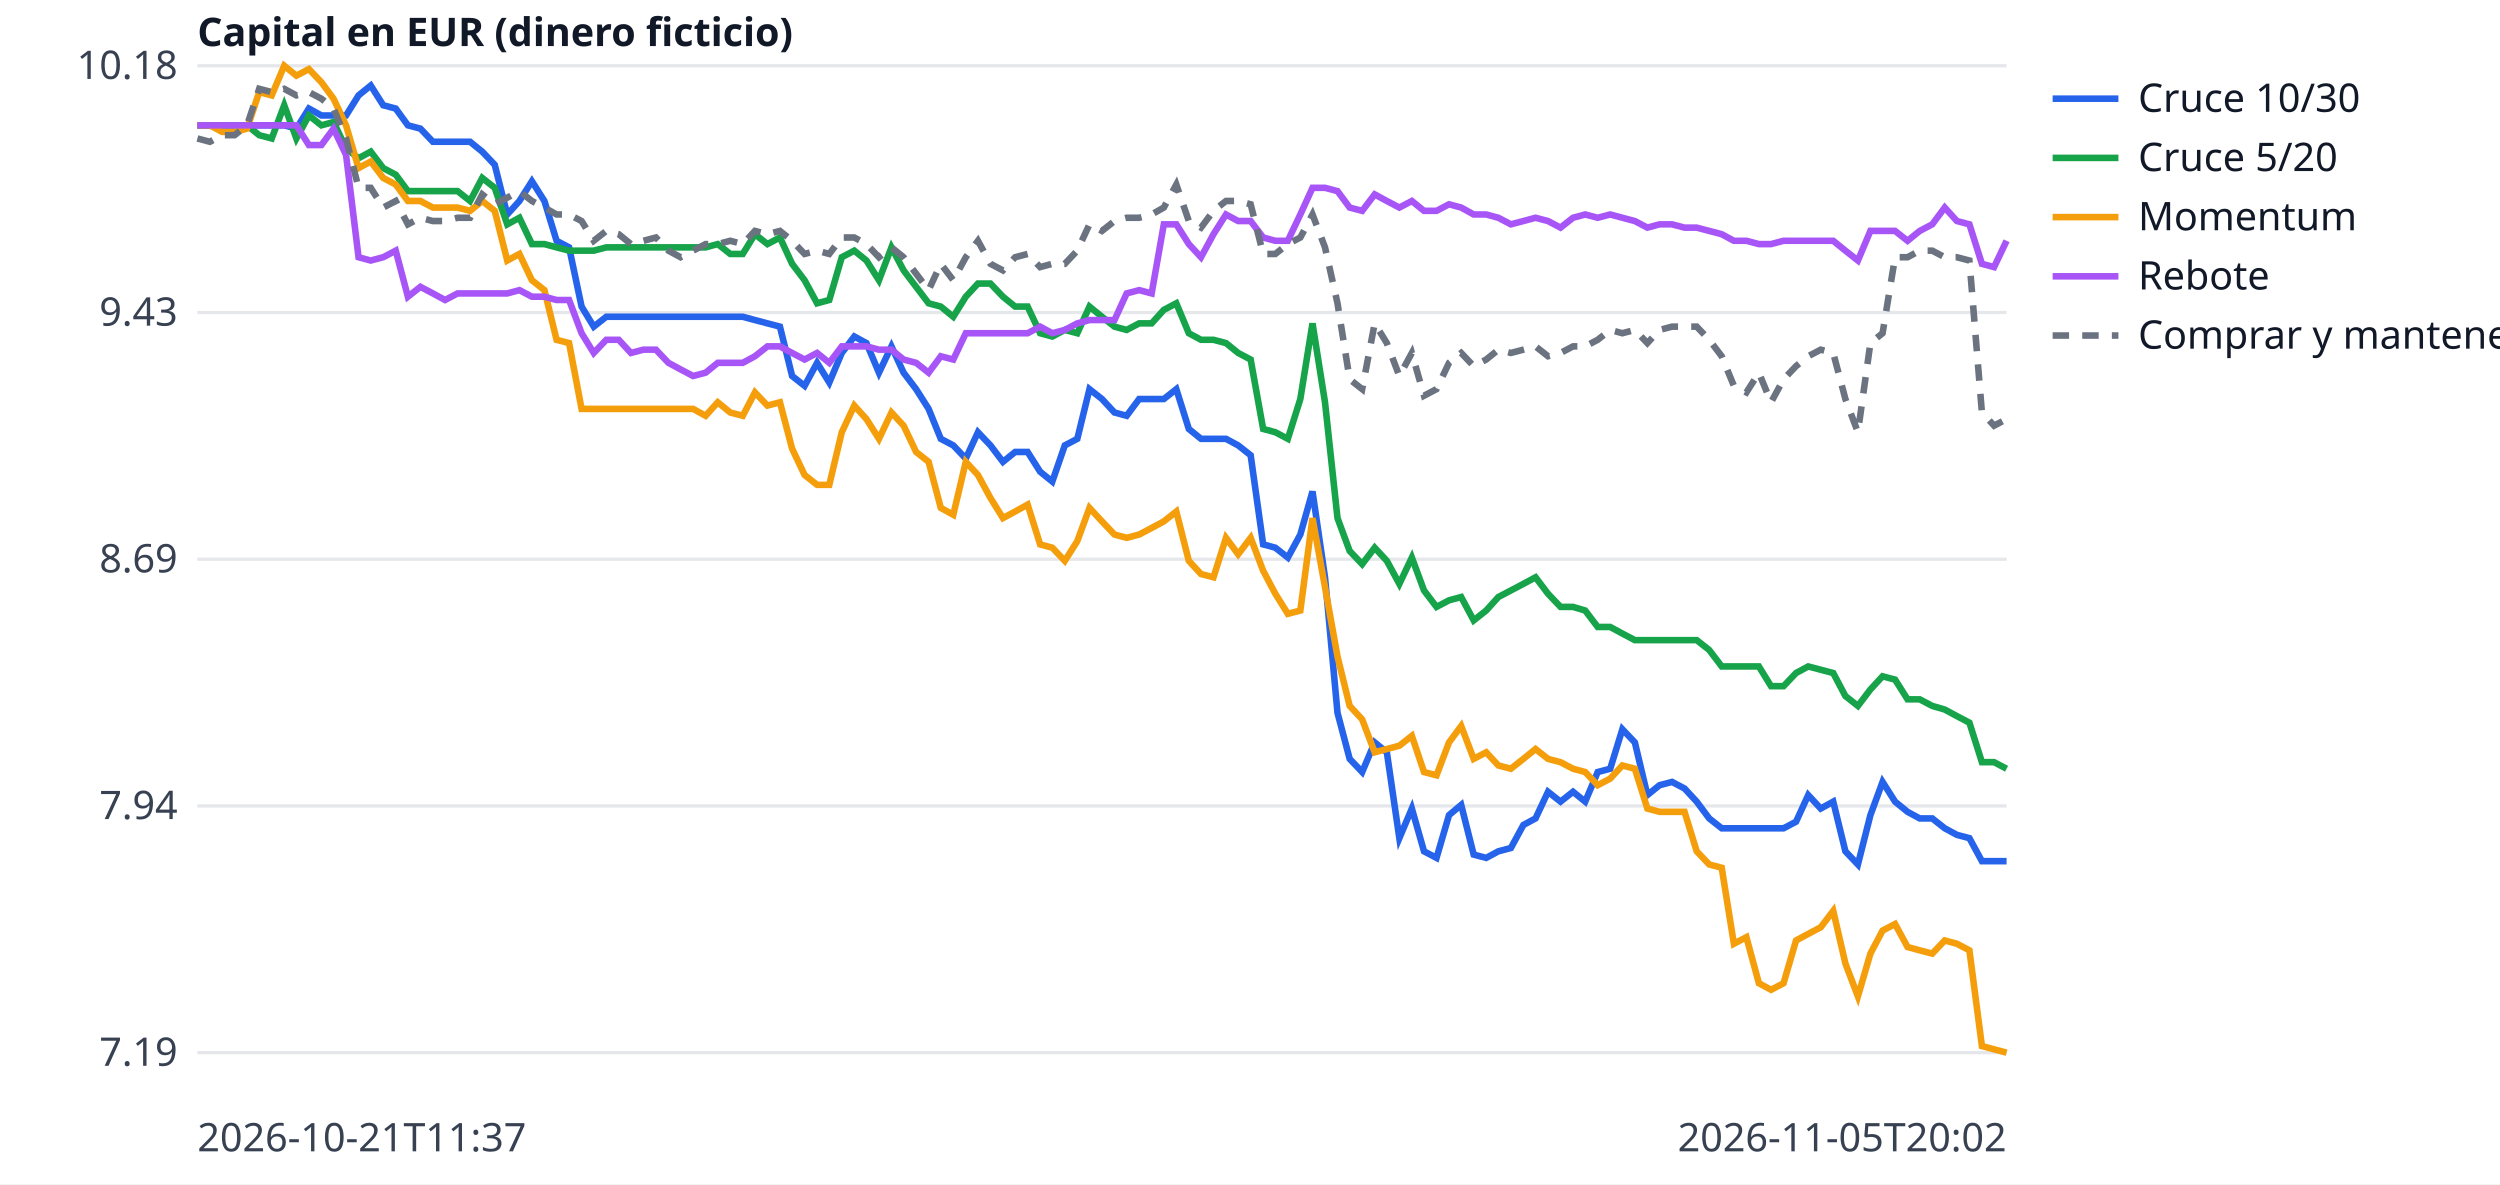
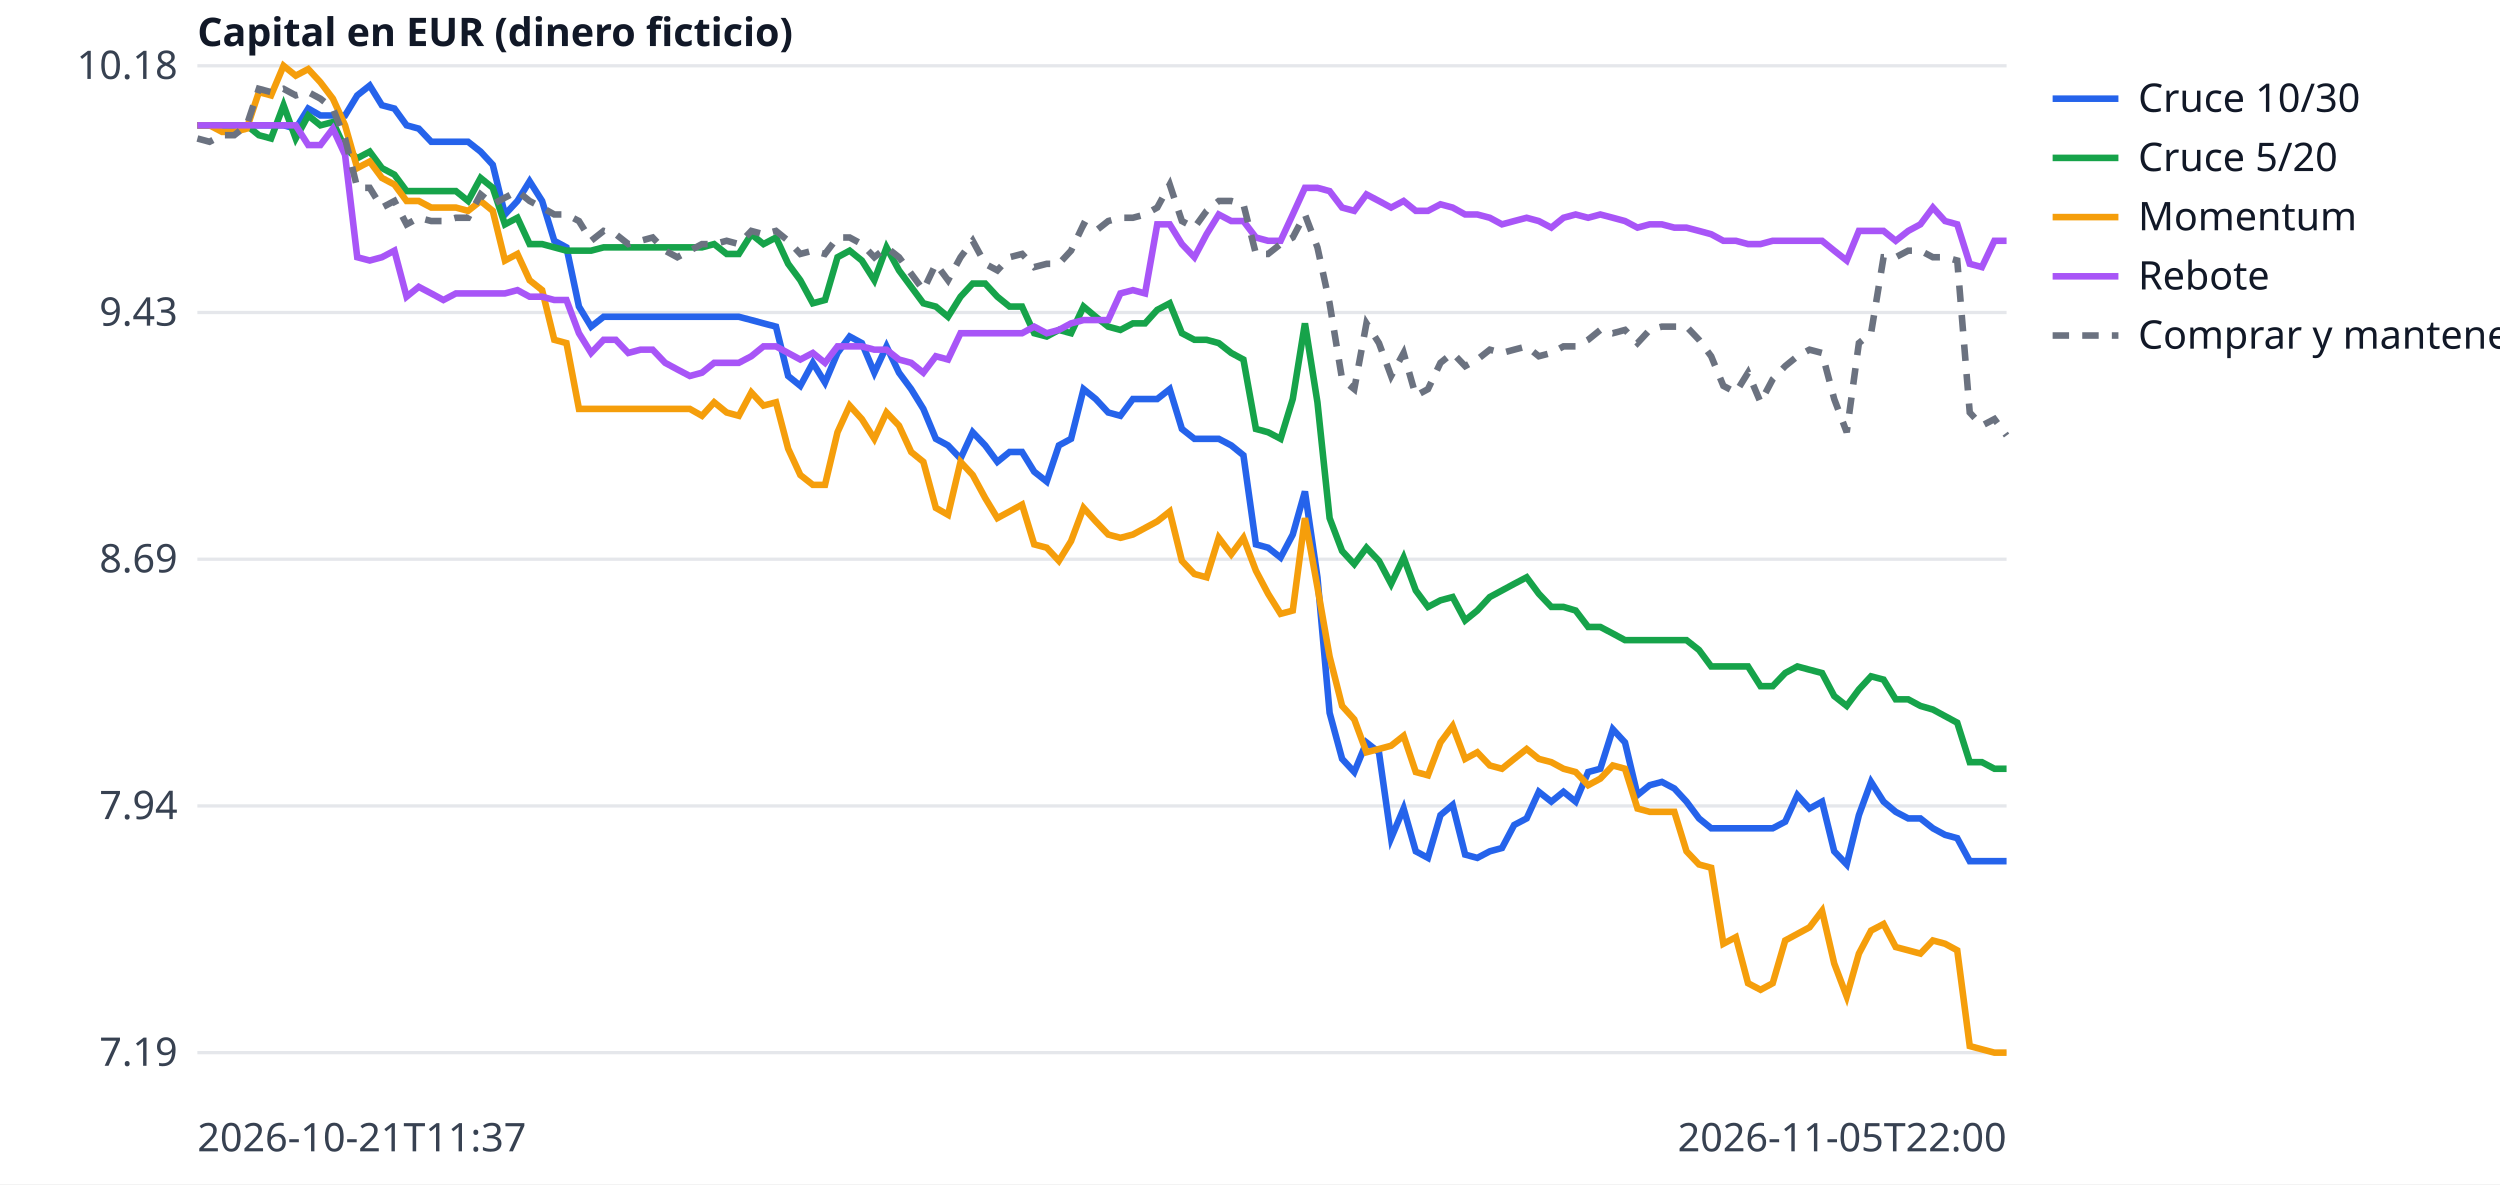
<svg xmlns="http://www.w3.org/2000/svg" width="760" height="360" viewBox="0 0 760 360" font-family="sans-serif" font-size="12">
  <rect width="760" height="360" fill="white" />
  <line x1="60" x2="610" y1="320.0" y2="320.0" stroke="#e5e7eb" />
  <text x="54" y="324.0" text-anchor="end" fill="#374151">7.19</text>
  <line x1="60" x2="610" y1="245.0" y2="245.0" stroke="#e5e7eb" />
  <text x="54" y="249.0" text-anchor="end" fill="#374151">7.94</text>
  <line x1="60" x2="610" y1="170.0" y2="170.0" stroke="#e5e7eb" />
  <text x="54" y="174.0" text-anchor="end" fill="#374151">8.69</text>
  <line x1="60" x2="610" y1="95.0" y2="95.0" stroke="#e5e7eb" />
  <text x="54" y="99.0" text-anchor="end" fill="#374151">9.43</text>
  <line x1="60" x2="610" y1="20.0" y2="20.0" stroke="#e5e7eb" />
  <text x="54" y="24.0" text-anchor="end" fill="#374151">10.18</text>
  <text x="60" y="350" fill="#374151">2026-10-21T11:37</text>
-   <text x="610" y="350" text-anchor="end" fill="#374151">2026-11-05T20:02</text>
+   <text x="610" y="350" text-anchor="end" fill="#374151">2026-11-05T22:00</text>
  <text x="60" y="14" fill="#111827" font-weight="bold">Capital en EUR (dinero ficticio)</text>
-   <polyline points="60.0,38.1 63.8,38.1 67.5,38.1 71.3,38.1 75.1,38.1 78.8,38.1 82.6,38.1 86.4,38.1 90.1,39.1 93.9,33.0 97.7,35.1 101.4,35.1 105.2,35.1 109.0,29.0 112.7,26.0 116.5,32.0 120.3,33.0 124.0,38.1 127.8,39.1 131.6,43.1 135.3,43.1 139.1,43.1 142.9,43.1 146.6,46.1 150.4,50.1 154.2,65.2 157.9,61.1 161.7,55.1 165.5,61.1 169.2,73.2 173.0,75.2 176.8,93.2 180.5,99.3 184.3,96.3 188.1,96.3 191.8,96.3 195.6,96.3 199.4,96.3 203.2,96.3 206.9,96.3 210.7,96.3 214.5,96.3 218.2,96.3 222.0,96.3 225.8,96.3 229.5,97.3 233.3,98.3 237.1,99.3 240.8,114.3 244.6,117.3 248.4,110.3 252.1,116.3 255.9,107.3 259.7,102.3 263.4,104.3 267.2,113.3 271.0,105.3 274.7,113.3 278.5,118.3 282.3,124.3 286.0,133.4 289.8,135.4 293.6,139.4 297.3,131.4 301.1,135.4 304.9,140.4 308.6,137.4 312.4,137.4 316.2,143.4 319.9,146.4 323.7,135.4 327.5,133.4 331.2,118.3 335.0,121.3 338.8,125.4 342.5,126.4 346.3,121.3 350.1,121.3 353.8,121.3 357.6,118.3 361.4,130.4 365.1,133.4 368.9,133.4 372.7,133.4 376.4,135.4 380.2,138.4 384.0,165.5 387.7,166.5 391.5,169.5 395.3,162.5 399.0,149.4 402.8,175.5 406.6,216.7 410.3,230.7 414.1,234.7 417.9,225.7 421.6,228.7 425.4,254.8 429.2,245.8 432.9,258.8 436.7,260.8 440.5,247.8 444.2,244.7 448.0,259.8 451.8,260.8 455.5,258.8 459.3,257.8 463.1,250.8 466.8,248.8 470.6,240.7 474.4,243.7 478.2,240.7 481.9,243.7 485.7,234.7 489.5,233.7 493.2,221.7 497.0,225.7 500.8,241.7 504.5,238.7 508.3,237.7 512.1,239.7 515.8,243.7 519.6,248.8 523.4,251.8 527.1,251.8 530.9,251.8 534.7,251.8 538.4,251.8 542.2,251.8 546.0,249.8 549.7,241.7 553.5,245.8 557.3,243.7 561.0,258.8 564.8,262.8 568.6,247.8 572.3,237.7 576.1,243.7 579.9,246.8 583.6,248.8 587.4,248.8 591.2,251.8 594.9,253.8 598.7,254.8 602.5,261.8 606.2,261.8 610.0,261.8" fill="none" stroke="#2563eb" stroke-width="2" />
+   <polyline points="60.0,38.1 63.7,38.1 67.5,38.1 71.2,38.1 75.0,38.1 78.7,38.1 82.4,38.1 86.2,38.1 89.9,39.1 93.7,33.0 97.4,35.1 101.2,35.1 104.9,35.1 108.6,29.0 112.4,26.0 116.1,32.0 119.9,33.0 123.6,38.1 127.3,39.1 131.1,43.1 134.8,43.1 138.6,43.1 142.3,43.1 146.1,46.1 149.8,50.1 153.5,65.2 157.3,61.1 161.0,55.1 164.8,61.1 168.5,73.2 172.2,75.2 176.0,93.2 179.7,99.3 183.5,96.3 187.2,96.3 191.0,96.3 194.7,96.3 198.4,96.3 202.2,96.3 205.9,96.3 209.7,96.3 213.4,96.3 217.1,96.3 220.9,96.3 224.6,96.3 228.4,97.3 232.1,98.3 235.9,99.3 239.6,114.3 243.3,117.3 247.1,110.3 250.8,116.3 254.6,107.3 258.3,102.3 262.0,104.3 265.8,113.3 269.5,105.3 273.3,113.3 277.0,118.3 280.7,124.3 284.5,133.4 288.2,135.4 292.0,139.4 295.7,131.4 299.5,135.4 303.2,140.4 306.9,137.4 310.7,137.4 314.4,143.4 318.2,146.4 321.9,135.4 325.6,133.4 329.4,118.3 333.1,121.3 336.9,125.4 340.6,126.4 344.4,121.3 348.1,121.3 351.8,121.3 355.6,118.3 359.3,130.4 363.1,133.4 366.8,133.4 370.5,133.4 374.3,135.4 378.0,138.4 381.8,165.5 385.5,166.5 389.3,169.5 393.0,162.5 396.7,149.4 400.5,175.5 404.2,216.7 408.0,230.7 411.7,234.7 415.4,225.7 419.2,228.7 422.9,254.8 426.7,245.8 430.4,258.8 434.1,260.8 437.9,247.8 441.6,244.7 445.4,259.8 449.1,260.8 452.9,258.8 456.6,257.8 460.3,250.8 464.1,248.8 467.8,240.7 471.6,243.7 475.3,240.7 479.0,243.7 482.8,234.7 486.5,233.7 490.3,221.7 494.0,225.7 497.8,241.7 501.5,238.7 505.2,237.7 509.0,239.7 512.7,243.7 516.5,248.8 520.2,251.8 523.9,251.8 527.7,251.8 531.4,251.8 535.2,251.8 538.9,251.8 542.7,249.8 546.4,241.7 550.1,245.8 553.9,243.7 557.6,258.8 561.4,262.8 565.1,247.8 568.8,237.7 572.6,243.7 576.3,246.8 580.1,248.8 583.8,248.8 587.6,251.8 591.3,253.8 595.0,254.8 598.8,261.8 602.5,261.8 606.3,261.8 610.0,261.8" fill="none" stroke="#2563eb" stroke-width="2" />
  <line x1="624" x2="644" y1="30" y2="30" stroke="#2563eb" stroke-width="2" />
  <text x="650" y="34" fill="#111827">Cruce 10/30</text>
-   <polyline points="60.0,38.1 63.8,38.1 67.5,38.1 71.3,38.1 75.1,38.1 78.8,41.1 82.6,42.1 86.4,32.0 90.1,42.1 93.9,35.1 97.7,38.1 101.4,37.1 105.2,45.1 109.0,48.1 112.7,46.1 116.5,51.1 120.3,53.1 124.0,58.1 127.8,58.1 131.6,58.1 135.3,58.1 139.1,58.1 142.9,61.1 146.6,54.1 150.4,57.1 154.2,68.2 157.9,66.2 161.7,74.2 165.5,74.2 169.2,75.2 173.0,76.2 176.8,76.2 180.5,76.2 184.3,75.2 188.1,75.2 191.8,75.2 195.6,75.2 199.4,75.2 203.2,75.2 206.9,75.2 210.7,75.2 214.5,75.2 218.2,74.2 222.0,77.2 225.8,77.2 229.5,71.2 233.3,74.2 237.1,72.2 240.8,80.2 244.6,85.2 248.4,92.2 252.1,91.2 255.9,78.2 259.7,76.2 263.4,79.2 267.2,85.2 271.0,75.2 274.7,82.2 278.5,87.2 282.3,92.2 286.0,93.2 289.8,96.3 293.6,90.2 297.3,86.2 301.1,86.2 304.9,90.2 308.6,93.2 312.4,93.2 316.2,101.3 319.9,102.3 323.7,100.3 327.5,101.3 331.2,93.2 335.0,96.3 338.8,99.3 342.5,100.3 346.3,98.3 350.1,98.3 353.8,94.2 357.6,92.2 361.4,101.3 365.1,103.3 368.9,103.3 372.7,104.3 376.4,107.3 380.2,109.3 384.0,130.4 387.7,131.4 391.5,133.4 395.3,121.3 399.0,98.3 402.8,122.3 406.6,157.5 410.3,167.5 414.1,171.5 417.9,166.5 421.6,170.5 425.4,177.5 429.2,169.5 432.9,179.5 436.7,184.5 440.5,182.5 444.2,181.5 448.0,188.6 451.8,185.6 455.5,181.5 459.3,179.5 463.1,177.5 466.8,175.5 470.6,180.5 474.4,184.5 478.2,184.5 481.9,185.6 485.7,190.6 489.5,190.6 493.2,192.6 497.0,194.6 500.8,194.6 504.5,194.6 508.3,194.6 512.1,194.6 515.8,194.6 519.6,197.6 523.4,202.6 527.1,202.6 530.9,202.6 534.7,202.6 538.4,208.6 542.2,208.6 546.0,204.6 549.7,202.6 553.5,203.6 557.3,204.6 561.0,211.6 564.8,214.6 568.6,209.6 572.3,205.6 576.1,206.6 579.9,212.6 583.6,212.6 587.4,214.6 591.2,215.7 594.9,217.7 598.7,219.7 602.5,231.7 606.2,231.7 610.0,233.7" fill="none" stroke="#16a34a" stroke-width="2" />
+   <polyline points="60.0,38.1 63.7,38.1 67.5,38.1 71.2,38.1 75.0,38.1 78.7,41.1 82.4,42.1 86.2,32.0 89.9,42.1 93.7,35.1 97.4,38.1 101.2,37.1 104.9,45.1 108.6,48.1 112.4,46.1 116.1,51.1 119.9,53.1 123.6,58.1 127.3,58.1 131.1,58.1 134.8,58.1 138.6,58.1 142.3,61.1 146.1,54.1 149.8,57.1 153.5,68.2 157.3,66.2 161.0,74.2 164.8,74.2 168.5,75.2 172.2,76.2 176.0,76.2 179.7,76.2 183.5,75.2 187.2,75.2 191.0,75.2 194.7,75.2 198.4,75.2 202.2,75.2 205.9,75.2 209.7,75.2 213.4,75.2 217.1,74.2 220.9,77.2 224.6,77.2 228.4,71.2 232.1,74.2 235.9,72.2 239.6,80.2 243.3,85.2 247.1,92.2 250.8,91.2 254.6,78.2 258.3,76.2 262.0,79.2 265.8,85.2 269.5,75.2 273.3,82.2 277.0,87.2 280.7,92.2 284.5,93.2 288.2,96.3 292.0,90.2 295.7,86.2 299.5,86.2 303.2,90.2 306.9,93.2 310.7,93.2 314.4,101.3 318.2,102.3 321.9,100.3 325.6,101.3 329.4,93.2 333.1,96.3 336.9,99.3 340.6,100.3 344.4,98.3 348.1,98.3 351.8,94.2 355.6,92.2 359.3,101.3 363.1,103.3 366.8,103.3 370.5,104.3 374.3,107.3 378.0,109.3 381.8,130.4 385.5,131.4 389.3,133.4 393.0,121.3 396.7,98.3 400.5,122.3 404.2,157.5 408.0,167.5 411.7,171.5 415.4,166.5 419.2,170.5 422.9,177.5 426.7,169.5 430.4,179.5 434.1,184.5 437.9,182.5 441.6,181.5 445.4,188.6 449.1,185.6 452.9,181.5 456.6,179.5 460.3,177.5 464.1,175.5 467.8,180.5 471.6,184.5 475.3,184.5 479.0,185.6 482.8,190.6 486.5,190.6 490.3,192.6 494.0,194.6 497.8,194.6 501.5,194.6 505.2,194.6 509.0,194.6 512.7,194.6 516.5,197.6 520.2,202.6 523.9,202.6 527.7,202.6 531.4,202.6 535.2,208.6 538.9,208.6 542.7,204.6 546.4,202.6 550.1,203.6 553.9,204.6 557.6,211.6 561.4,214.6 565.1,209.6 568.8,205.6 572.6,206.6 576.3,212.6 580.1,212.6 583.8,214.6 587.6,215.7 591.3,217.7 595.0,219.7 598.8,231.7 602.5,231.7 606.3,233.7 610.0,233.7" fill="none" stroke="#16a34a" stroke-width="2" />
  <line x1="624" x2="644" y1="48" y2="48" stroke="#16a34a" stroke-width="2" />
  <text x="650" y="52" fill="#111827">Cruce 5/20</text>
-   <polyline points="60.0,38.1 63.8,38.1 67.5,40.1 71.3,40.1 75.1,39.1 78.8,28.0 82.6,29.0 86.4,20.0 90.1,23.0 93.9,21.0 97.7,25.0 101.4,30.0 105.2,38.1 109.0,51.1 112.7,49.1 116.5,54.1 120.3,56.1 124.0,61.1 127.8,61.1 131.6,63.1 135.3,63.1 139.1,63.1 142.9,64.1 146.6,61.1 150.4,64.1 154.2,79.2 157.9,77.2 161.7,85.2 165.5,88.2 169.2,103.3 173.0,104.3 176.8,124.3 180.5,124.3 184.3,124.3 188.1,124.3 191.8,124.3 195.6,124.3 199.4,124.3 203.2,124.3 206.9,124.3 210.7,124.3 214.5,126.4 218.2,122.3 222.0,125.4 225.8,126.4 229.5,119.3 233.3,123.3 237.1,122.3 240.8,136.4 244.6,144.4 248.4,147.4 252.1,147.4 255.9,131.4 259.7,123.3 263.4,127.4 267.2,133.4 271.0,125.4 274.7,129.4 278.5,137.4 282.3,140.4 286.0,154.4 289.8,156.5 293.6,140.4 297.3,144.4 301.1,151.4 304.9,157.5 308.6,155.5 312.4,153.4 316.2,165.5 319.9,166.5 323.7,170.5 327.5,164.5 331.2,154.4 335.0,158.5 338.8,162.5 342.5,163.5 346.3,162.5 350.1,160.5 353.8,158.5 357.6,155.5 361.4,170.5 365.1,174.5 368.9,175.5 372.7,163.5 376.4,168.5 380.2,163.5 384.0,173.5 387.7,180.5 391.5,186.6 395.3,185.6 399.0,157.5 402.8,178.5 406.6,199.6 410.3,214.6 414.1,218.7 417.9,228.7 421.6,227.7 425.4,226.7 429.2,223.7 432.9,234.7 436.7,235.7 440.5,225.7 444.2,220.7 448.0,230.7 451.8,228.7 455.5,232.7 459.3,233.7 463.1,230.7 466.8,227.7 470.6,230.7 474.4,231.7 478.2,233.7 481.9,234.7 485.7,238.7 489.5,236.7 493.2,232.7 497.0,233.7 500.8,245.8 504.5,246.8 508.3,246.8 512.1,246.8 515.8,258.8 519.6,262.8 523.4,263.8 527.1,286.9 530.9,284.9 534.7,298.9 538.4,300.9 542.2,298.9 546.0,285.9 549.7,283.9 553.5,281.9 557.3,276.9 561.0,292.9 564.8,302.9 568.6,289.9 572.3,282.9 576.1,280.9 579.9,287.9 583.6,288.9 587.4,289.9 591.2,285.9 594.9,286.9 598.7,288.9 602.5,318.0 606.2,319.0 610.0,320.0" fill="none" stroke="#f59e0b" stroke-width="2" />
+   <polyline points="60.0,38.1 63.7,38.1 67.5,40.1 71.2,40.1 75.0,39.1 78.7,28.0 82.4,29.0 86.2,20.0 89.9,23.0 93.7,21.0 97.4,25.0 101.2,30.0 104.9,38.1 108.6,51.1 112.4,49.1 116.1,54.1 119.9,56.1 123.6,61.1 127.3,61.1 131.1,63.1 134.8,63.1 138.6,63.1 142.3,64.1 146.1,61.1 149.8,64.1 153.5,79.2 157.3,77.2 161.0,85.2 164.8,88.2 168.5,103.3 172.2,104.3 176.0,124.3 179.7,124.3 183.5,124.3 187.2,124.3 191.0,124.3 194.7,124.3 198.4,124.3 202.2,124.3 205.9,124.3 209.7,124.3 213.4,126.4 217.1,122.3 220.9,125.4 224.6,126.4 228.4,119.3 232.1,123.3 235.9,122.3 239.6,136.4 243.3,144.4 247.1,147.4 250.8,147.4 254.6,131.4 258.3,123.3 262.0,127.4 265.8,133.4 269.5,125.4 273.3,129.4 277.0,137.4 280.7,140.4 284.5,154.4 288.2,156.5 292.0,140.4 295.7,144.4 299.5,151.4 303.2,157.5 306.9,155.5 310.7,153.4 314.4,165.5 318.2,166.5 321.9,170.5 325.6,164.5 329.4,154.4 333.1,158.5 336.9,162.5 340.6,163.5 344.4,162.5 348.1,160.5 351.8,158.5 355.6,155.5 359.3,170.5 363.1,174.5 366.8,175.5 370.5,163.5 374.3,168.5 378.0,163.5 381.8,173.5 385.5,180.5 389.3,186.6 393.0,185.6 396.7,157.5 400.5,178.5 404.2,199.6 408.0,214.6 411.7,218.7 415.4,228.7 419.2,227.7 422.9,226.7 426.7,223.7 430.4,234.7 434.1,235.7 437.9,225.7 441.6,220.7 445.4,230.7 449.1,228.7 452.9,232.7 456.6,233.7 460.3,230.7 464.1,227.7 467.8,230.7 471.6,231.7 475.3,233.7 479.0,234.7 482.8,238.7 486.5,236.7 490.3,232.7 494.0,233.7 497.8,245.8 501.5,246.8 505.2,246.8 509.0,246.8 512.7,258.8 516.5,262.8 520.2,263.8 523.9,286.9 527.7,284.9 531.4,298.9 535.2,300.9 538.9,298.9 542.7,285.9 546.4,283.9 550.1,281.9 553.9,276.9 557.6,292.9 561.4,302.9 565.1,289.9 568.8,282.9 572.6,280.9 576.3,287.9 580.1,288.9 583.8,289.9 587.6,285.9 591.3,286.9 595.0,288.9 598.8,318.0 602.5,319.0 606.3,320.0 610.0,320.0" fill="none" stroke="#f59e0b" stroke-width="2" />
  <line x1="624" x2="644" y1="66" y2="66" stroke="#f59e0b" stroke-width="2" />
  <text x="650" y="70" fill="#111827">Momentum</text>
-   <polyline points="60.0,38.1 63.8,38.1 67.5,38.1 71.3,38.1 75.1,38.1 78.8,38.1 82.6,38.1 86.4,38.1 90.1,38.1 93.9,44.1 97.7,44.1 101.4,39.1 105.2,47.1 109.0,78.2 112.7,79.2 116.5,78.2 120.3,76.2 124.0,90.2 127.8,87.2 131.6,89.2 135.3,91.2 139.1,89.2 142.9,89.2 146.6,89.2 150.4,89.2 154.2,89.2 157.9,88.2 161.7,90.2 165.5,90.2 169.2,91.2 173.0,91.2 176.8,101.3 180.5,107.3 184.3,103.3 188.1,103.3 191.8,107.3 195.6,106.3 199.4,106.3 203.2,110.3 206.9,112.3 210.7,114.3 214.5,113.3 218.2,110.3 222.0,110.3 225.8,110.3 229.5,108.3 233.3,105.3 237.1,105.3 240.8,107.3 244.6,109.3 248.4,107.3 252.1,110.3 255.9,105.3 259.7,105.3 263.4,105.3 267.2,106.3 271.0,106.3 274.7,109.3 278.5,110.3 282.3,113.3 286.0,108.3 289.8,109.3 293.6,101.3 297.3,101.3 301.1,101.3 304.9,101.3 308.6,101.3 312.4,101.3 316.2,99.3 319.9,101.3 323.7,100.3 327.5,98.3 331.2,97.3 335.0,97.3 338.8,97.3 342.5,89.2 346.3,88.2 350.1,89.2 353.8,68.2 357.6,68.2 361.4,74.2 365.1,78.2 368.9,71.2 372.7,65.2 376.4,67.2 380.2,67.2 384.0,72.2 387.7,73.2 391.5,73.2 395.3,65.2 399.0,57.1 402.8,57.1 406.6,58.1 410.3,63.1 414.1,64.1 417.9,59.1 421.6,61.1 425.4,63.1 429.2,61.1 432.9,64.1 436.7,64.1 440.5,62.1 444.2,63.1 448.0,65.2 451.8,65.2 455.5,66.2 459.3,68.2 463.1,67.2 466.8,66.2 470.6,67.2 474.4,69.2 478.2,66.2 481.9,65.2 485.7,66.2 489.5,65.2 493.2,66.2 497.0,67.2 500.8,69.2 504.5,68.2 508.3,68.2 512.1,69.2 515.8,69.2 519.6,70.2 523.4,71.2 527.1,73.2 530.9,73.2 534.7,74.2 538.4,74.2 542.2,73.2 546.0,73.2 549.7,73.2 553.5,73.2 557.3,73.2 561.0,76.2 564.8,79.2 568.6,70.2 572.3,70.2 576.1,70.2 579.9,73.2 583.6,70.2 587.4,68.2 591.2,63.1 594.9,67.2 598.7,68.2 602.5,80.2 606.2,81.2 610.0,73.2" fill="none" stroke="#a855f7" stroke-width="2" />
+   <polyline points="60.0,38.1 63.7,38.1 67.5,38.1 71.2,38.1 75.0,38.1 78.7,38.1 82.4,38.1 86.2,38.1 89.9,38.1 93.7,44.1 97.4,44.1 101.2,39.1 104.9,47.1 108.6,78.2 112.4,79.2 116.1,78.2 119.9,76.2 123.6,90.2 127.3,87.2 131.1,89.2 134.8,91.2 138.6,89.2 142.3,89.2 146.1,89.2 149.8,89.2 153.5,89.2 157.3,88.2 161.0,90.2 164.8,90.2 168.5,91.2 172.2,91.2 176.0,101.3 179.7,107.3 183.5,103.3 187.2,103.3 191.0,107.3 194.7,106.3 198.4,106.3 202.2,110.3 205.9,112.3 209.7,114.3 213.4,113.3 217.1,110.3 220.9,110.3 224.6,110.3 228.4,108.3 232.1,105.3 235.9,105.3 239.6,107.3 243.3,109.3 247.1,107.3 250.8,110.3 254.6,105.3 258.3,105.3 262.0,105.3 265.8,106.3 269.5,106.3 273.3,109.3 277.0,110.3 280.7,113.3 284.5,108.3 288.2,109.3 292.0,101.3 295.7,101.3 299.5,101.3 303.2,101.3 306.9,101.3 310.7,101.3 314.4,99.3 318.2,101.3 321.9,100.3 325.6,98.3 329.4,97.3 333.1,97.3 336.9,97.3 340.6,89.2 344.4,88.2 348.1,89.2 351.8,68.2 355.6,68.2 359.3,74.2 363.1,78.2 366.8,71.2 370.5,65.2 374.3,67.2 378.0,67.2 381.8,72.2 385.5,73.2 389.3,73.2 393.0,65.2 396.7,57.1 400.5,57.1 404.2,58.1 408.0,63.1 411.7,64.1 415.4,59.1 419.2,61.1 422.9,63.1 426.7,61.1 430.4,64.1 434.1,64.1 437.9,62.1 441.6,63.1 445.4,65.2 449.1,65.2 452.9,66.2 456.6,68.2 460.3,67.2 464.1,66.2 467.8,67.2 471.6,69.2 475.3,66.2 479.0,65.2 482.8,66.2 486.5,65.2 490.3,66.2 494.0,67.2 497.8,69.2 501.5,68.2 505.2,68.2 509.0,69.2 512.7,69.2 516.5,70.2 520.2,71.2 523.9,73.2 527.7,73.2 531.4,74.2 535.2,74.2 538.9,73.2 542.7,73.2 546.4,73.2 550.1,73.2 553.9,73.2 557.6,76.2 561.4,79.2 565.1,70.2 568.8,70.2 572.6,70.2 576.3,73.2 580.1,70.2 583.8,68.2 587.6,63.1 591.3,67.2 595.0,68.2 598.8,80.2 602.5,81.2 606.3,73.2 610.0,73.2" fill="none" stroke="#a855f7" stroke-width="2" />
  <line x1="624" x2="644" y1="84" y2="84" stroke="#a855f7" stroke-width="2" />
  <text x="650" y="88" fill="#111827">Rebote</text>
-   <polyline points="60.0,42.1 63.8,43.1 67.5,41.1 71.3,41.1 75.1,38.1 78.8,27.0 82.6,28.0 86.4,27.0 90.1,29.0 93.9,28.0 97.7,30.0 101.4,33.0 105.2,42.1 109.0,57.1 112.7,57.1 116.5,63.1 120.3,61.1 124.0,68.2 127.8,66.2 131.6,67.2 135.3,67.2 139.1,66.2 142.9,66.2 146.6,59.1 150.4,62.1 154.2,60.1 157.9,58.1 161.7,61.1 165.5,63.1 169.2,65.2 173.0,65.2 176.8,67.2 180.5,73.2 184.3,70.2 188.1,71.2 191.8,74.2 195.6,73.2 199.4,72.2 203.2,76.2 206.9,78.2 210.7,76.2 214.5,74.2 218.2,74.2 222.0,73.2 225.8,74.2 229.5,70.2 233.3,71.2 237.1,70.2 240.8,73.2 244.6,77.2 248.4,76.2 252.1,77.2 255.9,72.2 259.7,72.2 263.4,74.2 267.2,78.2 271.0,75.2 274.7,78.2 278.5,83.2 282.3,88.2 286.0,80.2 289.8,85.2 293.6,78.2 297.3,73.2 301.1,80.2 304.9,82.2 308.6,78.2 312.4,77.2 316.2,81.2 319.9,80.2 323.7,80.2 327.5,76.2 331.2,68.2 335.0,70.2 338.8,67.2 342.5,66.2 346.3,66.2 350.1,65.2 353.8,63.1 357.6,56.1 361.4,67.2 365.1,69.2 368.9,64.1 372.7,61.1 376.4,61.1 380.2,62.1 384.0,77.2 387.7,77.2 391.5,74.2 395.3,72.2 399.0,65.2 402.8,75.2 406.6,92.2 410.3,115.3 414.1,118.3 417.9,98.3 421.6,104.3 425.4,114.3 429.2,107.3 432.9,120.3 436.7,118.3 440.5,110.3 444.2,107.3 448.0,111.3 451.8,109.3 455.5,106.3 459.3,107.3 463.1,106.3 466.8,105.3 470.6,108.3 474.4,107.3 478.2,105.3 481.9,105.3 485.7,103.3 489.5,100.3 493.2,101.3 497.0,100.3 500.8,104.3 504.5,100.3 508.3,99.3 512.1,99.3 515.8,99.3 519.6,103.3 523.4,108.3 527.1,117.3 530.9,119.3 534.7,113.3 538.4,122.3 542.2,115.3 546.0,111.3 549.7,108.3 553.5,106.3 557.3,107.3 561.0,121.3 564.8,131.4 568.6,104.3 572.3,101.3 576.1,78.2 579.9,78.2 583.6,76.2 587.4,76.2 591.2,78.2 594.9,78.2 598.7,79.2 602.5,125.4 606.2,129.4 610.0,127.4" fill="none" stroke="#6b7280" stroke-width="2" stroke-dasharray="5 4" />
+   <polyline points="60.0,42.1 63.7,43.1 67.5,41.1 71.2,41.1 75.0,38.1 78.7,27.0 82.4,28.0 86.2,27.0 89.9,29.0 93.7,28.0 97.4,30.0 101.2,33.0 104.9,42.1 108.6,57.1 112.4,57.1 116.1,63.1 119.9,61.1 123.6,68.2 127.3,66.2 131.1,67.2 134.8,67.2 138.6,66.2 142.3,66.2 146.1,59.1 149.8,62.1 153.5,60.1 157.3,58.1 161.0,61.1 164.8,63.1 168.5,65.2 172.2,65.2 176.0,67.2 179.7,73.2 183.5,70.2 187.2,71.2 191.0,74.2 194.7,73.2 198.4,72.2 202.2,76.2 205.9,78.2 209.7,76.2 213.4,74.2 217.1,74.2 220.9,73.2 224.6,74.2 228.4,70.2 232.1,71.2 235.9,70.2 239.6,73.2 243.3,77.2 247.1,76.2 250.8,77.2 254.6,72.2 258.3,72.2 262.0,74.2 265.8,78.2 269.5,75.2 273.3,78.2 277.0,83.2 280.7,88.2 284.5,80.2 288.2,85.2 292.0,78.2 295.7,73.2 299.5,80.2 303.2,82.2 306.9,78.2 310.7,77.2 314.4,81.2 318.2,80.2 321.9,80.2 325.6,76.2 329.4,68.2 333.1,70.2 336.9,67.2 340.6,66.2 344.4,66.2 348.1,65.2 351.8,63.1 355.6,56.1 359.3,67.2 363.1,69.2 366.8,64.1 370.5,61.1 374.3,61.1 378.0,62.1 381.8,77.2 385.5,77.2 389.3,74.2 393.0,72.2 396.7,65.2 400.5,75.2 404.2,92.2 408.0,115.3 411.7,118.3 415.4,98.3 419.2,104.3 422.9,114.3 426.7,107.3 430.4,120.3 434.1,118.3 437.9,110.3 441.6,107.3 445.4,111.3 449.1,109.3 452.9,106.3 456.6,107.3 460.3,106.3 464.1,105.3 467.8,108.3 471.6,107.3 475.3,105.3 479.0,105.3 482.8,103.3 486.5,100.3 490.3,101.3 494.0,100.3 497.8,104.3 501.5,100.3 505.2,99.3 509.0,99.3 512.7,99.3 516.5,103.3 520.2,108.3 523.9,117.3 527.7,119.3 531.4,113.3 535.2,122.3 538.9,115.3 542.7,111.3 546.4,108.3 550.1,106.3 553.9,107.3 557.6,121.3 561.4,131.4 565.1,104.3 568.8,101.3 572.6,78.2 576.3,78.2 580.1,76.2 583.8,76.2 587.6,78.2 591.3,78.2 595.0,79.2 598.8,125.4 602.5,129.4 606.3,127.4 610.0,132.4" fill="none" stroke="#6b7280" stroke-width="2" stroke-dasharray="5 4" />
  <line x1="624" x2="644" y1="102" y2="102" stroke="#6b7280" stroke-width="2" stroke-dasharray="5 4" />
  <text x="650" y="106" fill="#111827">Comprar y mantener</text>
</svg>
